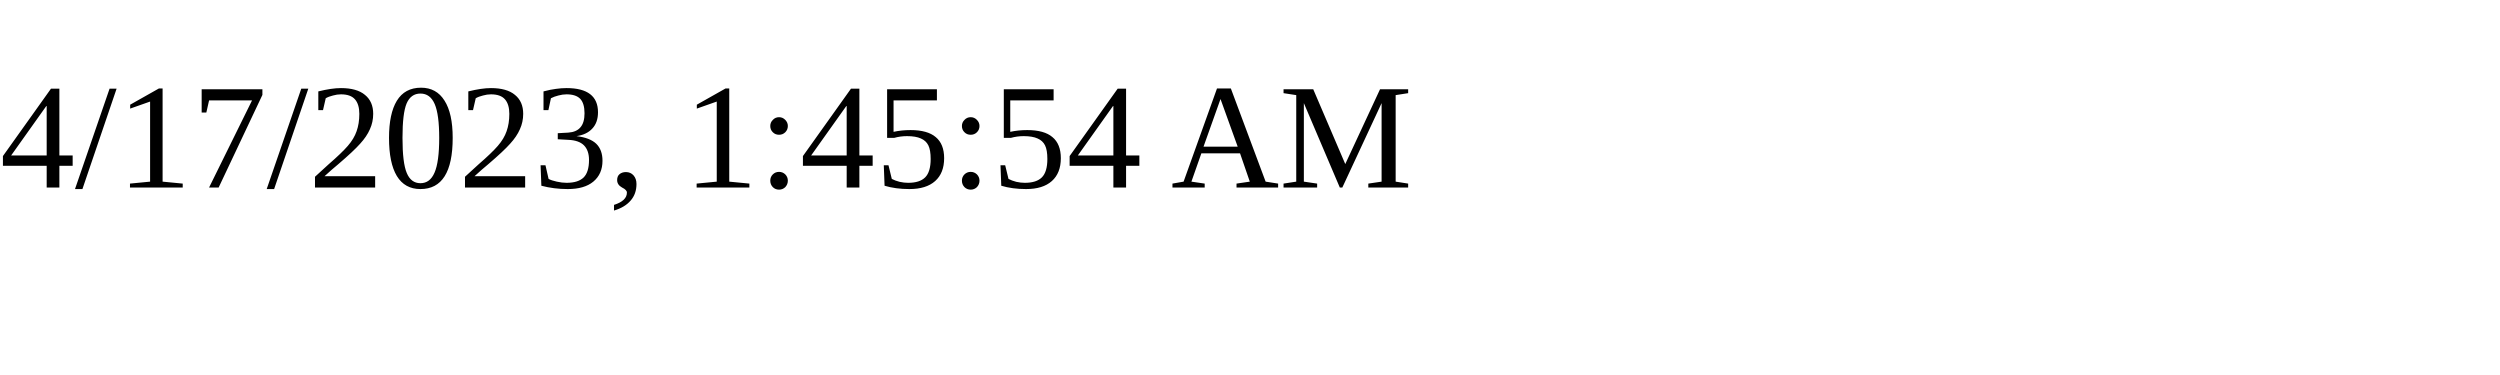
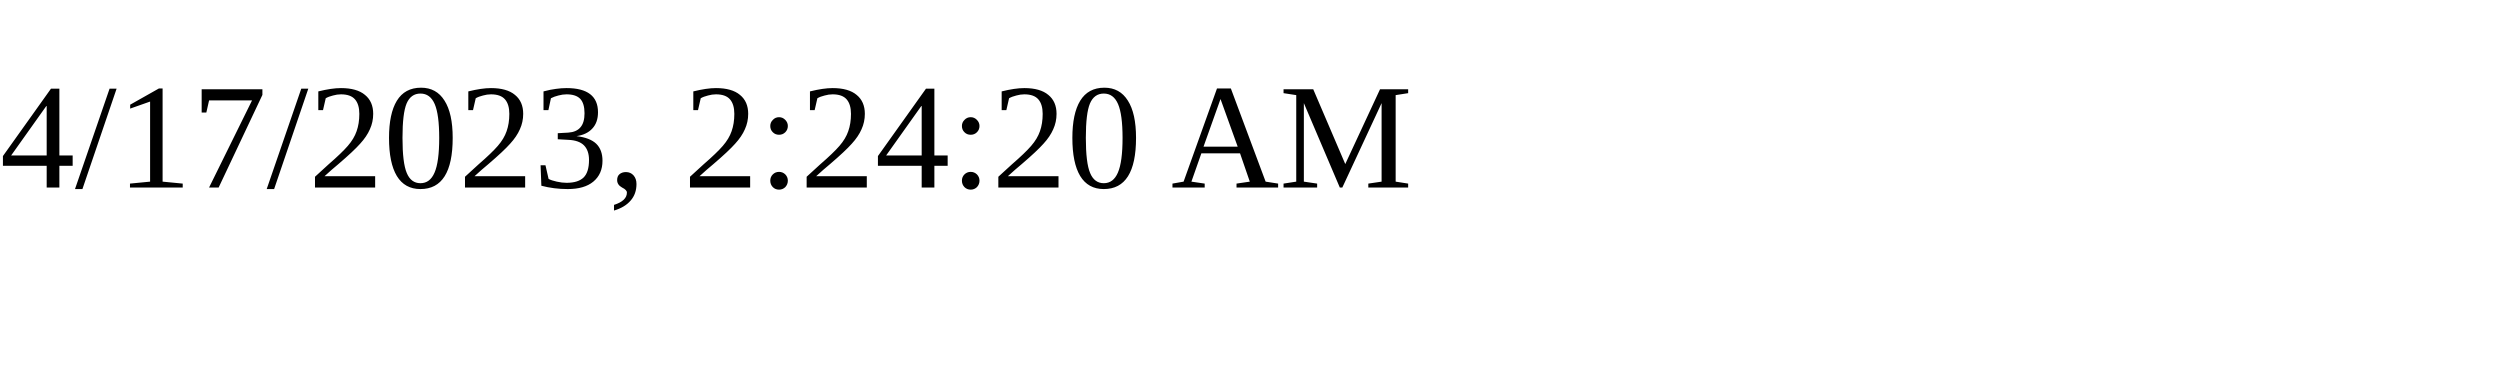
<svg xmlns="http://www.w3.org/2000/svg" height="30" width="200">
-   <text x="0" y="15">4/17/2023, 1:45:54 AM</text>
+   <text x="0" y="15">4/17/2023, 2:24:20 AM</text>
</svg>
